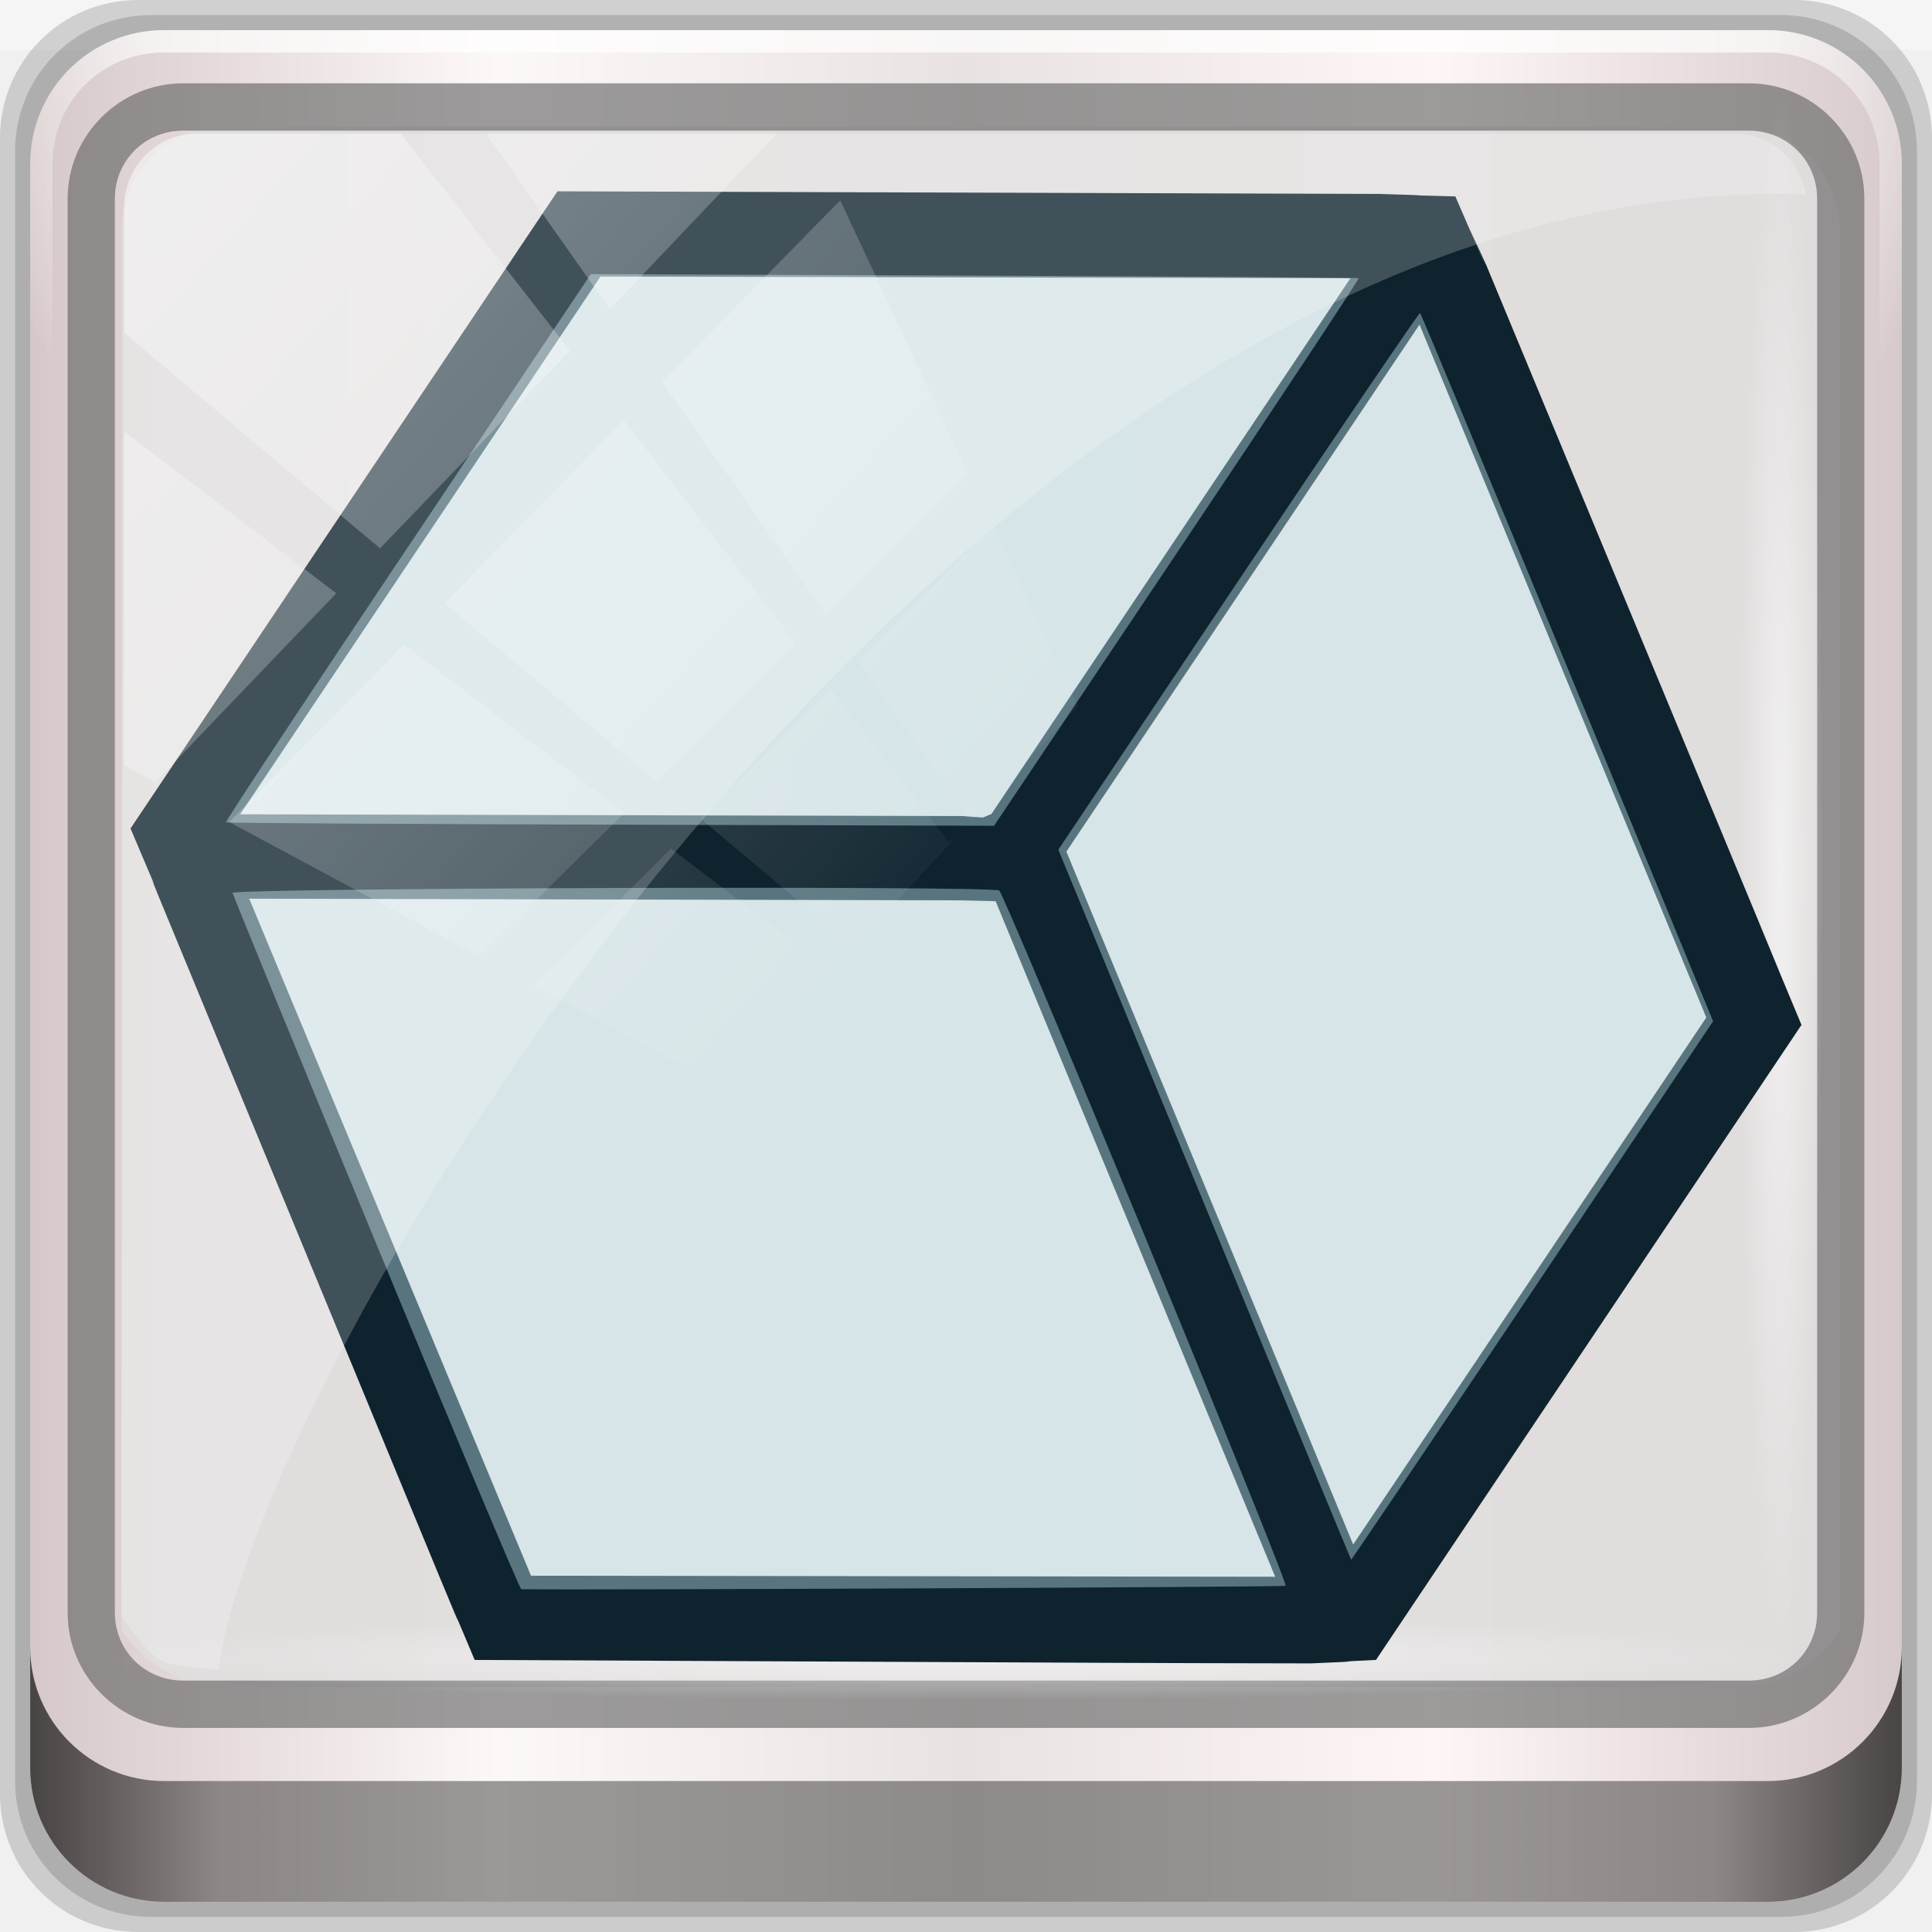
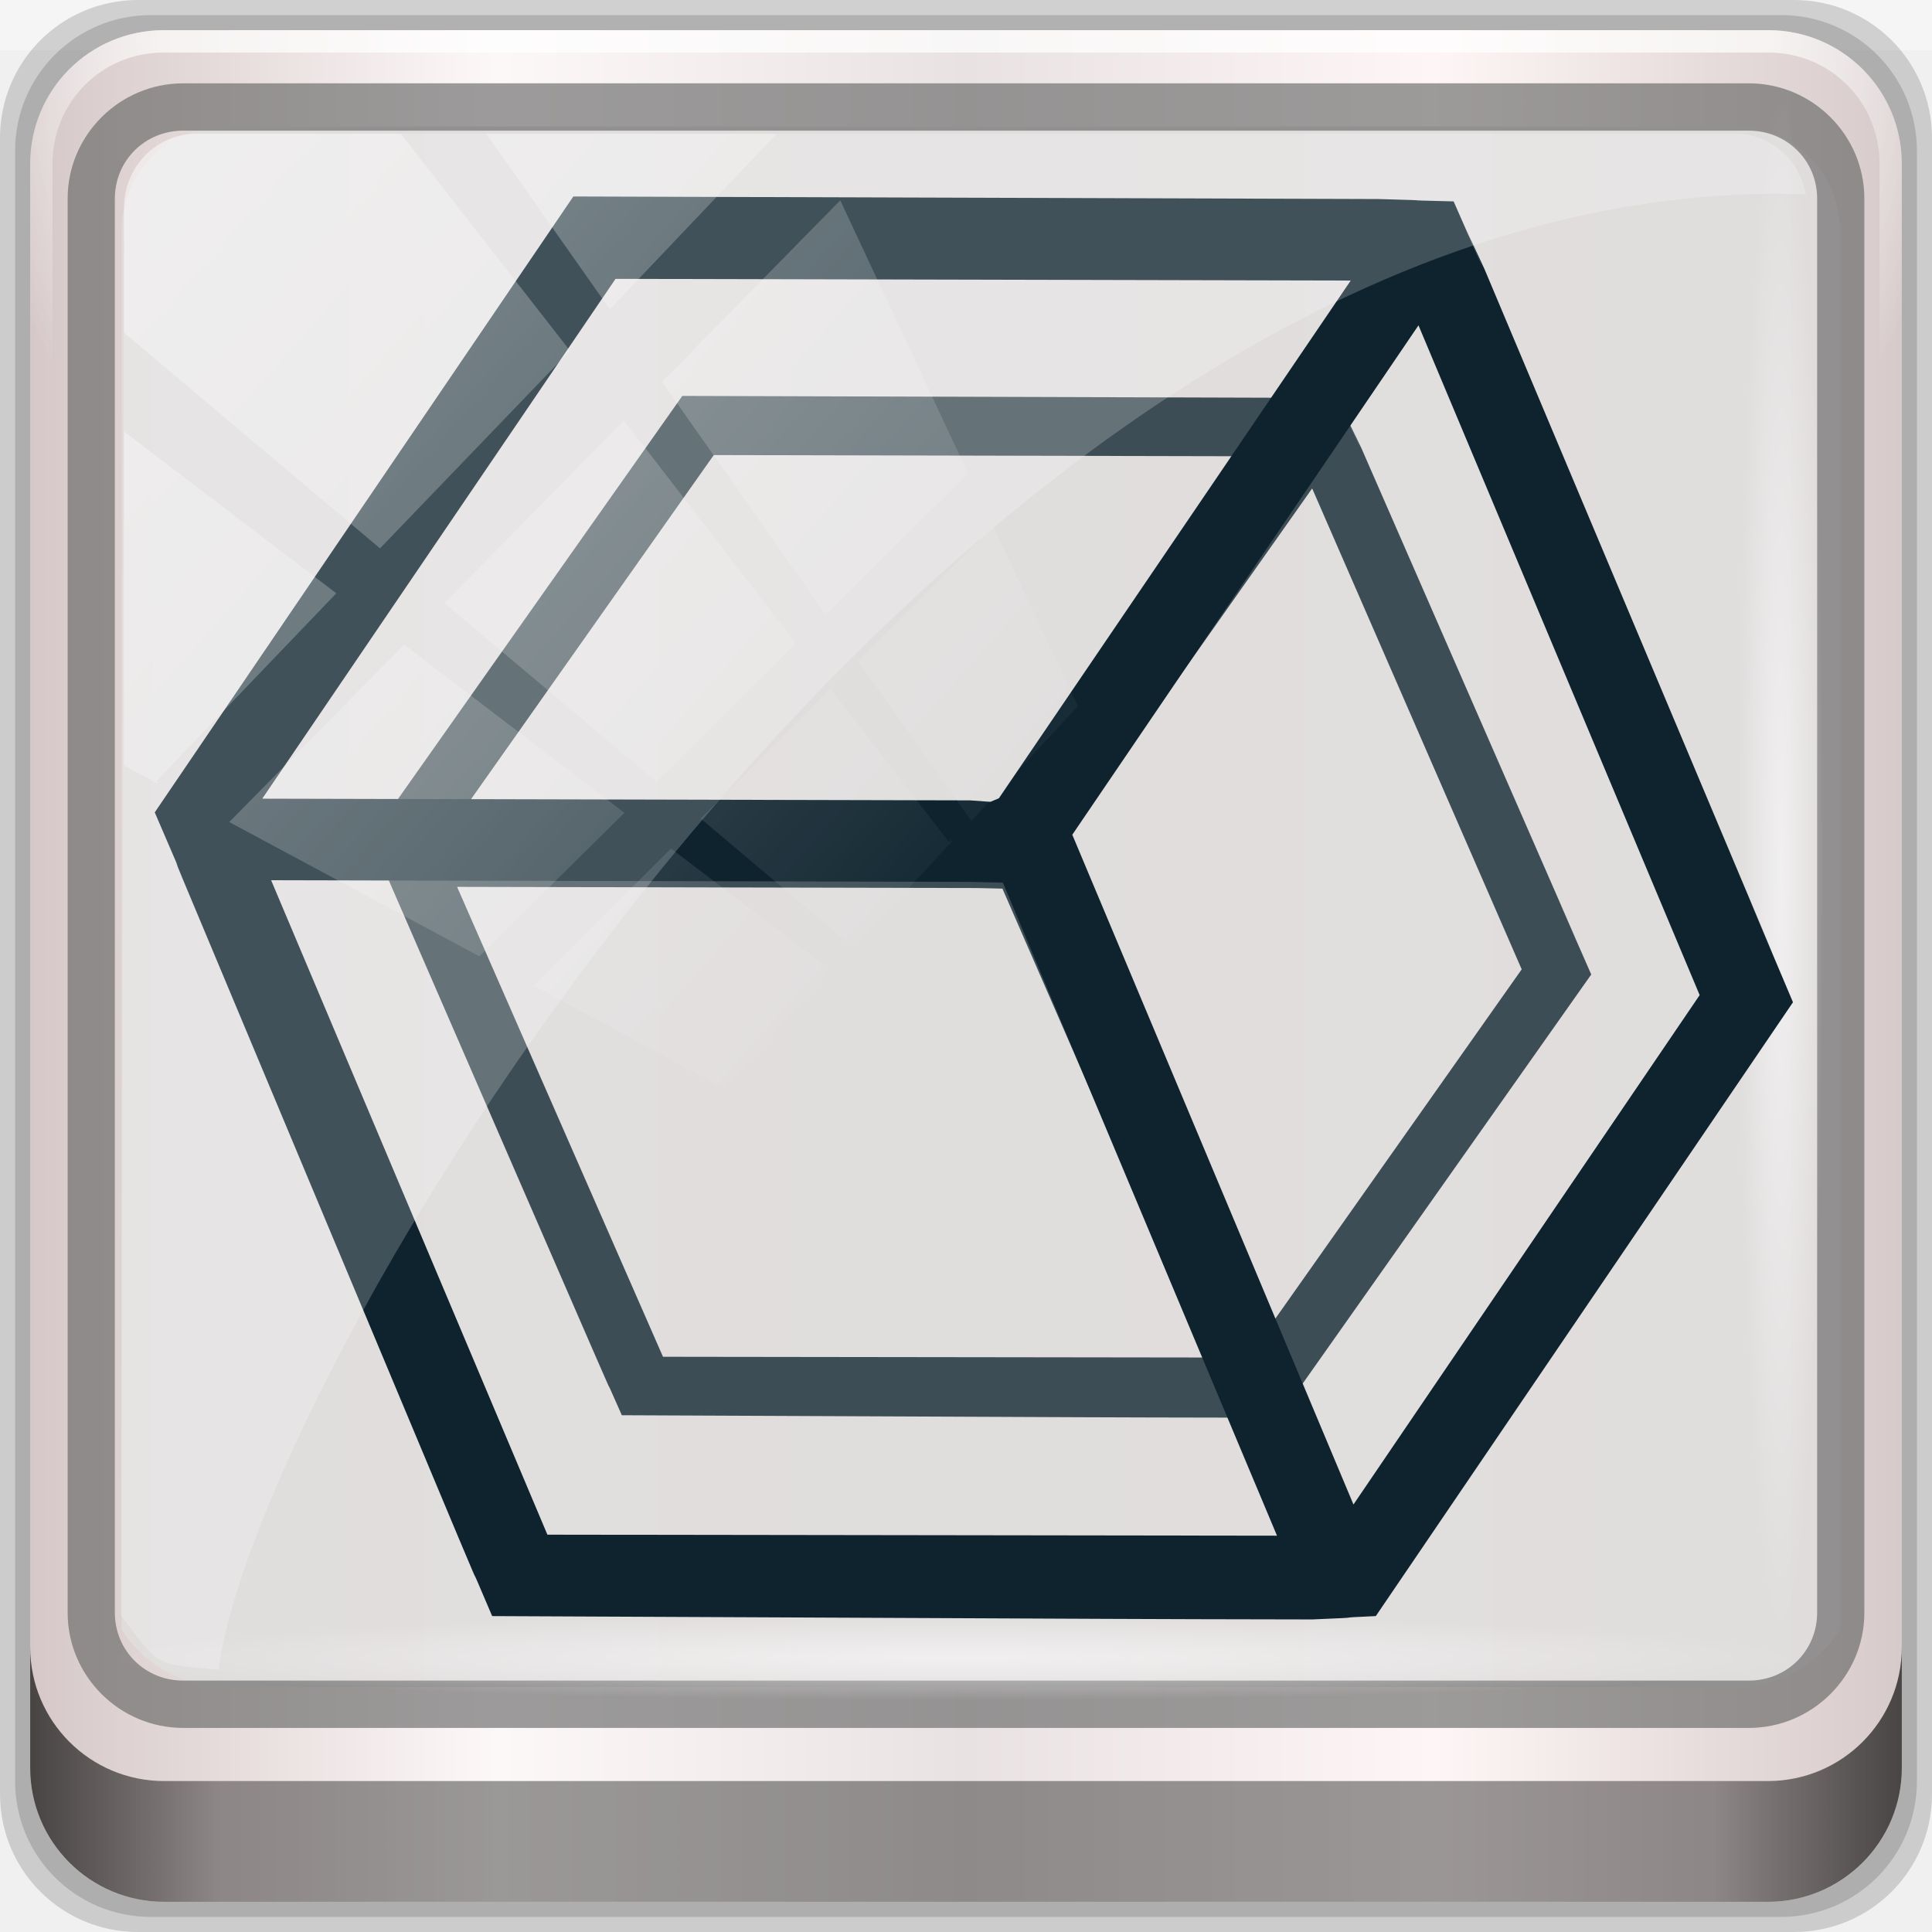
<svg xmlns="http://www.w3.org/2000/svg" xmlns:xlink="http://www.w3.org/1999/xlink" viewBox="0 0 96 96" version="1.1" id="svg12">
  <defs id="defs3051">
    <style type="text/css" id="current-color-scheme">
      .ColorScheme-Text {
        color:#4d4d4d;
      }
      </style>
    <linearGradient y2="47" x2="90" y1="47" x1="6" gradientTransform="matrix(1.141506,0,0,1.141506,7.069338,-16.1436)" gradientUnits="userSpaceOnUse" id="linearGradient7426" xlink:href="#linearGradient6139-0" />
    <linearGradient id="linearGradient6139-0">
      <stop id="stop6141-2" offset="0" style="stop-color:#d6c8c8;stop-opacity:1" />
      <stop style="stop-color:#fdf8f8;stop-opacity:1" offset="0.25" id="stop6151-0" />
      <stop style="stop-color:#e9e2e2;stop-opacity:1" offset="0.5" id="stop6147-1" />
      <stop id="stop6149-4" offset="0.75" style="stop-color:#fef6f6;stop-opacity:1" />
      <stop id="stop6143-4" offset="1" style="stop-color:#d7caca;stop-opacity:1" />
    </linearGradient>
    <radialGradient r="41" fy="6.213" fx="158" cy="6.213" cx="158" gradientTransform="matrix(0,1.729007,-2.17417,0,120.3277,-221.4261)" gradientUnits="userSpaceOnUse" id="radialGradient7428" xlink:href="#linearGradient3888-8-4-8-6" />
    <linearGradient id="linearGradient3888-8-4-8-6">
      <stop style="stop-color:#ffffff;stop-opacity:1;" offset="0" id="stop3890-4-7-9-7" />
      <stop style="stop-color:#ffffff;stop-opacity:0;" offset="1" id="stop3892-5-8-2-7" />
    </linearGradient>
    <radialGradient r="42" fy="-27" fx="48" cy="-27" cx="48" gradientTransform="matrix(-1.143651,0,0,-0.9333549,212.7619,-20.40058)" gradientUnits="userSpaceOnUse" id="radialGradient7430" xlink:href="#linearGradient4091-0-3-0-7" />
    <linearGradient id="linearGradient4091-0-3-0-7">
      <stop style="stop-color:#ffffff;stop-opacity:1;" offset="0" id="stop4093-3-6-4-2" />
      <stop id="stop4099-6-1-8-3" offset="0.8" style="stop-color:#ffffff;stop-opacity:1;" />
      <stop style="stop-color:#ffffff;stop-opacity:0;" offset="1" id="stop4095-1-0-7-9" />
    </linearGradient>
    <clipPath id="clipPath4194-1-2-5">
      <rect width="89.6" height="89.6" rx="6.4" ry="6.4" x="6.4" y="6.4" id="rect4196-1-6-2" style="fill:#ff00ff;fill-opacity:1;fill-rule:nonzero;stroke:none;stroke-width:1.067" />
    </clipPath>
    <linearGradient y2="88.172" x2="94.5" y1="88.172" x1="1.5" gradientTransform="matrix(1.031038,0,0,1.031038,12.37182,-11.98263)" gradientUnits="userSpaceOnUse" id="linearGradient7460" xlink:href="#linearGradient3832-0-6-1-1" />
    <linearGradient id="linearGradient3832-0-6-1-1">
      <stop style="stop-color:#000000;stop-opacity:1;" offset="0" id="stop3834-6-3-7-1" />
      <stop id="stop3872-2-4" offset="0.1" style="stop-color:#000000;stop-opacity:0.588;" />
      <stop style="stop-color:#000000;stop-opacity:0.588;" offset="0.9" id="stop3844-6-2-7-6" />
      <stop style="stop-color:#000000;stop-opacity:1;" offset="1" id="stop3836-5-0-2-9" />
    </linearGradient>
    <radialGradient r="43.199" fy="44.893" fx="13.948" cy="44.893" cx="13.948" gradientTransform="matrix(1.0054,0,0,0.05071751,47.32267,70.6723)" gradientUnits="userSpaceOnUse" id="radialGradient7462" xlink:href="#linearGradient3888-8-4-8-6" />
    <radialGradient r="43.199" fy="44.893" fx="13.948" cy="44.893" cx="13.948" gradientTransform="matrix(0.9158986,0,0,0.05071751,19.70581,-105.8956)" gradientUnits="userSpaceOnUse" id="radialGradient7464" xlink:href="#linearGradient3888-8-4-8-6" />
    <linearGradient y2="14.514" x2="50.528" y1="-28.642" x1="2.771" gradientUnits="userSpaceOnUse" id="linearGradient7466" xlink:href="#linearGradient3888-8-4-8-6" />
    <clipPath clipPathUnits="userSpaceOnUse" id="clipPath4156-4">
      <path style="opacity:0.6;fill:#ffffff;fill-opacity:1;stroke:none" d="m 27.046,-55.695 -14.214,13.321 h 0.061 l 15.653,21.771 10.231,-10.546 C 38.562,-32.302 27.468,-54.819 27.046,-55.695 Z M 9.647,-39.383 -5.241,-25.321 15.988,-7.806 26.372,-18.383 Z m 31.491,12.951 -9.741,9.714 8.945,12.458 7.781,-7.555 z m -49.84,4.379 -13.754,12.982 26.283,13.846 0.061,-0.062 -0.123,-0.062 L 13.599,-5.401 -8.702,-22.053 Z m 38.015,7.401 -9.803,9.775 11.579,9.559 7.628,-7.401 -8.669,-11.009 z m 20.187,5.674 -7.383,7.216 6.188,8.542 5.82,-6.137 z m -32.195,6.322 -9.557,9.498 13.662,7.185 7.934,-7.678 z m 23.312,2.374 -7.107,6.938 8.363,6.907 5.361,-5.674 -0.061,-0.092 -0.092,0.123 -6.464,-8.203 z m -8.73,8.542 -7.505,7.339 10.354,5.458 c 1.397,-1.321 5.675,-6.123 5.851,-6.322 z" id="path4158-0" />
    </clipPath>
    <linearGradient x1="7.941" y1="5.099" x2="7.941" y2="19.219" id="linearGradient4057" xlink:href="#linearGradient4281-6-89" gradientUnits="userSpaceOnUse" gradientTransform="matrix(3.53009,0,0,2.54951,16,18)" />
    <linearGradient id="linearGradient4281-6-89">
      <stop id="stop4283-9-4" style="stop-color:#1e1e1e;stop-opacity:1" offset="0" />
      <stop id="stop4285-8-1" style="stop-color:#505050;stop-opacity:1" offset="1" />
    </linearGradient>
    <linearGradient x1="38" y1="28" x2="38" y2="68" id="linearGradient3156-2" xlink:href="#linearGradient4281-6-89" gradientUnits="userSpaceOnUse" gradientTransform="translate(-100)" />
    <linearGradient x1="45.448" y1="92.54" x2="45.448" y2="7.017" id="ButtonShadow-4" gradientUnits="userSpaceOnUse" gradientTransform="scale(1.005865,0.994169)">
      <stop id="stop3750-15" style="stop-color:#000000;stop-opacity:1" offset="0" />
      <stop id="stop3752-24" style="stop-color:#000000;stop-opacity:0.588" offset="1" />
    </linearGradient>
    <filter style="color-interpolation-filters:sRGB" id="filter3174-80">
      <feGaussianBlur id="feGaussianBlur3176-2" stdDeviation="1.71" />
    </filter>
    <linearGradient x1="48" y1="20.221" x2="48" y2="138.661" id="linearGradient3613-5" xlink:href="#linearGradient3888-8-4-8-6" gradientUnits="userSpaceOnUse" />
    <clipPath id="clipPath3613-61">
      <rect width="84" height="84" rx="6" ry="6" x="6" y="6" id="rect3615-83" style="fill:#ffffff;fill-opacity:1;fill-rule:nonzero;stroke:none" />
    </clipPath>
    <filter style="color-interpolation-filters:sRGB" x="-0.192" y="-0.192" width="1.384" height="1.384" id="filter3794-5">
      <feGaussianBlur id="feGaussianBlur3796-1" stdDeviation="5.28" />
    </filter>
    <filter style="color-interpolation-filters:sRGB" id="filter3174">
      <feGaussianBlur id="feGaussianBlur3176" stdDeviation="1.71" />
    </filter>
    <clipPath id="clipPath3613">
      <rect width="84" height="84" rx="6" ry="6" x="6" y="6" id="rect3615" style="fill:#ffffff;fill-opacity:1;fill-rule:nonzero;stroke:none" />
    </clipPath>
    <filter style="color-interpolation-filters:sRGB" x="-0.192" y="-0.192" width="1.384" height="1.384" id="filter3794">
      <feGaussianBlur id="feGaussianBlur3796" stdDeviation="5.28" />
    </filter>
    <linearGradient x1="38" y1="36" x2="38" y2="68" id="linearGradient3935" xlink:href="#linearGradient4281-6-89" gradientUnits="userSpaceOnUse" gradientTransform="translate(4,-4)" />
    <filter style="color-interpolation-filters:sRGB" id="filter3174-30">
      <feGaussianBlur id="feGaussianBlur3176-29" stdDeviation="1.71" />
    </filter>
    <clipPath id="clipPath3613-60">
      <rect width="84" height="84" rx="6" ry="6" x="6" y="6" id="rect3615-0" style="fill:#ffffff;fill-opacity:1;fill-rule:nonzero;stroke:none" />
    </clipPath>
    <filter style="color-interpolation-filters:sRGB" x="-0.192" y="-0.192" width="1.384" height="1.384" id="filter3794-8">
      <feGaussianBlur id="feGaussianBlur3796-53" stdDeviation="5.28" />
    </filter>
    <linearGradient x1="4" y1="11" x2="18" y2="11" id="linearGradient3037" xlink:href="#SpecificGradient" gradientUnits="userSpaceOnUse" />
    <linearGradient x1="10.762" y1="4" x2="10.762" y2="18.011" id="SpecificGradient" gradientUnits="userSpaceOnUse">
      <stop id="stop3292" style="stop-color:#a50000;stop-opacity:1" offset="0" />
      <stop id="stop3294" style="stop-color:#e73800;stop-opacity:1" offset="1" />
    </linearGradient>
    <filter style="color-interpolation-filters:sRGB" id="filter3174-6">
      <feGaussianBlur id="feGaussianBlur3176-69" stdDeviation="1.71" />
    </filter>
    <clipPath id="clipPath3613-9">
      <rect width="84" height="84" rx="6" ry="6" x="6" y="6" id="rect3615-9" style="fill:#ffffff;fill-opacity:1;fill-rule:nonzero;stroke:none" />
    </clipPath>
    <filter style="color-interpolation-filters:sRGB" x="-0.192" y="-0.192" width="1.384" height="1.384" id="filter3794-74">
      <feGaussianBlur id="feGaussianBlur3796-54" stdDeviation="5.28" />
    </filter>
    <linearGradient x1="9.397" y1="5.547" x2="9.397" y2="19.983" id="linearGradient3960" xlink:href="#linearGradient4281-6-89" gradientUnits="userSpaceOnUse" gradientTransform="matrix(3.328201,0,0,2.704163,-227.2027,-331.6322)" />
    <filter style="color-interpolation-filters:sRGB" id="filter3174-5">
      <feGaussianBlur id="feGaussianBlur3176-27" stdDeviation="1.71" />
    </filter>
    <clipPath id="clipPath3613-2">
      <rect width="84" height="84" rx="6" ry="6" x="6" y="6" id="rect3615-16" style="fill:#ffffff;fill-opacity:1;fill-rule:nonzero;stroke:none" />
    </clipPath>
    <filter style="color-interpolation-filters:sRGB" x="-0.192" y="-0.192" width="1.384" height="1.384" id="filter3794-72">
      <feGaussianBlur id="feGaussianBlur3796-6" stdDeviation="5.28" />
    </filter>
    <linearGradient x1="24.508" y1="35.528" x2="55.492" y2="35.528" id="linearGradient4134" xlink:href="#linearGradient4281-6-89" gradientUnits="userSpaceOnUse" gradientTransform="matrix(0,0.9145735,0.8307819,0,36.61531,14.94161)" />
    <radialGradient r="41" fy="6.213" fx="158" cy="6.213" cx="158" gradientTransform="matrix(0,1.729007,-2.17417,0,85.81428,-225.4825)" gradientUnits="userSpaceOnUse" id="radialGradient1096" xlink:href="#linearGradient3888-8-4-8-6" />
    <radialGradient xlink:href="#linearGradient4091-0-3-0-7" id="radialGradient1081" gradientUnits="userSpaceOnUse" gradientTransform="matrix(-1.143651,0,0,-0.9333549,212.7619,-20.40058)" cx="48" cy="-27" fx="48" fy="-27" r="42" />
  </defs>
  <g transform="translate(1.5099822e-8,27.73333)" id="layer1">
    <g id="g7008" transform="translate(-8.580222,-18.49007)">
      <g id="g1023">
        <g transform="translate(-2.081423,7.339514)" id="g1058">
          <g transform="matrix(0.9698962,0,0,0.9698962,1.86227,-4.960875)" id="g1073">
            <g transform="translate(-3.299327)" id="g1088">
              <rect y="-11.983" x="12.372" height="2.578" width="98.98" id="rect3880" style="opacity:0.312;fill:#ffffff;fill-opacity:1;stroke:none;stroke-width:1.031" />
              <path id="path3288" d="M 104.281,-11.983 H 19.442 c -3.917,0 -7.07,3.153 -7.07,7.07 V 79.927 c 0,3.917 3.153,7.07 7.07,7.07 H 104.281 c 3.917,0 7.07,-3.153 7.07,-7.07 V -4.913 c 0,-3.917 -3.153,-7.07 -7.07,-7.07 z" style="display:inline;opacity:0.15;fill:#000000;fill-opacity:1;fill-rule:nonzero;stroke:none;stroke-width:1.031" />
              <path style="display:inline;opacity:0.15;fill:#000000;fill-opacity:1;fill-rule:nonzero;stroke:none;stroke-width:1.031" d="M 103.619,-11.209 H 20.105 c -3.856,0 -6.96,3.104 -6.96,6.96 V 79.264 c 0,3.856 3.104,6.96 6.96,6.96 h 83.514 c 3.856,0 6.96,-3.104 6.96,-6.96 V -4.25 c 0,-3.856 -3.104,-6.96 -6.96,-6.96 z" id="path4085" />
              <path id="rect4251-1" d="M 102.956,-10.436 H 20.767 c -3.794,0 -6.849,3.055 -6.849,6.849 V 78.601 c 0,3.794 3.055,6.849 6.849,6.849 h 82.188 c 3.794,0 6.849,-3.055 6.849,-6.849 V -3.587 c 0,-3.794 -3.055,-6.849 -6.849,-6.849 z" style="display:inline;fill:url(#linearGradient7426);fill-opacity:1;fill-rule:nonzero;stroke:none;stroke-width:1.031" />
              <path id="path1100" d="m 23.969,-5.505 c -2.993,0 -5.368,2.39 -5.368,5.4 v 22.377 7.56 41.682 c 1.15,1.759 3.11,2.936 5.368,2.936 h 4.295 68.714 4.295 c 2.258,0 4.219,-1.177 5.368,-2.936 V 29.832 22.271 -0.105 c 0,-3.01 -2.376,-5.4 -5.368,-5.4 z" style="display:inline;opacity:0.963;fill:#e0dddd;fill-opacity:1;fill-rule:nonzero;stroke:none;stroke-width:1.077" />
+               <g style="fill:#0e232e;fill-opacity:0.773;stroke:none;stroke-opacity:1" transform="matrix(2.587002,1.646727,-1.733483,2.457529,52.34092,-14.74901)" id="g918">
+                 <path style="color:#4d4d4d;fill:#0e232e;fill-opacity:0.773;stroke:none;stroke-opacity:1" d="m 12,1.412 c -0.742,0.471 -0.007,-1.88e-5 -0.781,0.488 L 3,7.369 v 1.219 7.594 0.406 c 1.149,0.752 0.222,0.144 0.75,0.5 l 7.344,4.906 c 0.895,0.596 0.008,-5e-5 0.906,0.594 8.023,-5.324 6.054,-4.014 8.375,-5.562 0.632,-0.462 0.117,-0.095 0.625,-0.469 v -0.344 -0.031 -7.594 -1.219 c -2.324,-1.54 -0.34,-0.227 -0.562,-0.375 l -7.656,-5.094 -0.406,-0.25 C 12.093,1.468 13.598,2.441 12,1.412 Z m -0.5,1.52 v 7.75 l -0.062,0.094 -0.219,0.125 L 4,15.713 V 7.932 Z m 1,0 7.5,5 v 7.625 l -7.5,-5 z m -0.375,8.594 7.312,4.875 -7.438,4.969 -7.344,-4.875 7.125,-4.75 z" class="ColorScheme-Text" id="path916" />
+               </g>
              <g transform="matrix(1.070162,0,0,1.070162,-107.0813,-15.57285)" id="g3272">
                <path style="display:inline;opacity:0.45;fill:url(#radialGradient1081);fill-opacity:1;fill-rule:nonzero;stroke:none;stroke-width:1.067" d="m 119.467,4.8 c -3.546,0 -6.4,2.854 -6.4,6.4 v 16 h 1.067 v -16 c 0,-2.973 2.36,-5.333 5.333,-5.333 h 76.8 c 2.973,0 5.333,2.36 5.333,5.333 v 16 h 1.067 v -16 c 0,-3.546 -2.854,-6.4 -6.4,-6.4 z" id="path4236-5" />
              </g>
              <path style="color:#000000;font-style:normal;font-variant:normal;font-weight:normal;font-stretch:normal;font-size:medium;line-height:normal;font-family:Sans;-inkscape-font-specification:Sans;text-indent:0;text-align:start;text-decoration:none;text-decoration-line:none;letter-spacing:normal;word-spacing:normal;text-transform:none;writing-mode:lr-tb;direction:ltr;baseline-shift:baseline;text-anchor:start;display:inline;overflow:visible;visibility:visible;fill:#666666;fill-opacity:0.633;stroke:none;stroke-width:2.483;marker:none;enable-background:accumulate" d="m 21.757,-7.714 c -3.255,0 -5.92,2.656 -5.92,5.904 V 70.638 c 0,3.249 2.665,5.904 5.92,5.904 H 101.966 c 3.255,0 5.92,-2.656 5.92,-5.904 V -1.81 c 0,-3.249 -2.665,-5.904 -5.92,-5.904 z m 0,2.426 H 101.966 c 1.972,0 3.501,1.548 3.501,3.479 V 70.638 c 0,1.931 -1.529,3.479 -3.501,3.479 H 21.757 c -1.972,0 -3.501,-1.548 -3.501,-3.479 V -1.81 c 0,-1.931 1.529,-3.479 3.501,-3.479 z" id="path4989" />
              <path id="path4118" d="m 13.918,72.401 v 6.186 c 0,3.794 3.068,6.863 6.863,6.863 h 82.161 c 3.794,0 6.863,-3.068 6.863,-6.863 v -6.186 c 0,3.794 -3.068,6.863 -6.863,6.863 H 20.781 c -3.794,0 -6.863,-3.068 -6.863,-6.863 z" style="display:inline;opacity:0.658;fill:url(#linearGradient7460);fill-opacity:1;fill-rule:nonzero;stroke:none;stroke-width:1.031" />
              <rect ry="4.382" rx="0" y="70.758" x="17.914" height="4.382" width="86.865" id="rect4131" style="opacity:0.55;fill:url(#radialGradient7462);fill-opacity:1;stroke:none;stroke-width:1.031" />
              <rect transform="rotate(90)" style="opacity:0.55;fill:url(#radialGradient7464);fill-opacity:1;stroke:none;stroke-width:1.031" id="rect4141" width="79.132" height="4.382" x="-7.085" y="-105.81" rx="0" ry="4.382" />
-               <g id="g1087" transform="matrix(3.540769,2.372578,-2.372578,3.540769,47.79239,-35.39111)" style="fill:#0e232e;stroke:none;stroke-opacity:1">
+               <g id="g1087" transform="matrix(3.471381,2.29341,-2.326083,3.42262,48.47122,-34.01825)" style="fill:#0e232e;stroke:none;stroke-opacity:1">
                <path id="path4" class="ColorScheme-Text" d="m 12,1.412 c -0.742,0.471 -0.007,-1.88e-5 -0.781,0.488 L 3,7.369 v 1.219 7.594 0.406 c 1.149,0.752 0.222,0.144 0.75,0.5 l 7.344,4.906 c 0.895,0.596 0.008,-5e-5 0.906,0.594 8.023,-5.324 6.054,-4.014 8.375,-5.562 0.632,-0.462 0.117,-0.095 0.625,-0.469 v -0.344 -0.031 -7.594 -1.219 c -2.324,-1.54 -0.34,-0.227 -0.562,-0.375 l -7.656,-5.094 -0.406,-0.25 C 12.093,1.468 13.598,2.441 12,1.412 Z m -0.5,1.52 v 7.75 l -0.062,0.094 -0.219,0.125 L 4,15.713 V 7.932 Z m 1,0 7.5,5 v 7.625 l -7.5,-5 z m -0.375,8.594 7.312,4.875 -7.438,4.969 -7.344,-4.875 7.125,-4.75 z" style="color:#4d4d4d;fill:#0e232e;fill-opacity:1;stroke:none;stroke-opacity:1" />
-                 <path id="path6" class="ColorScheme-Text" d="m 11.582,2.875 c -0.013,0 -1.749,1.147 -3.859,2.549 L 3.887,7.973 v 3.957 c 0,2.177 0.011,3.959 0.025,3.959 0.014,0 1.751,-1.149 3.859,-2.553 L 11.605,10.783 V 6.828 c 0,-2.175 -0.011,-3.953 -0.023,-3.953 z" style="color:#4d4d4d;fill:#c9f0f8;fill-opacity:0.4;stroke:none;stroke-opacity:1" />
-                 <path id="path8" class="ColorScheme-Text" d="m 12.09,11.395 c -0.115,0.005 -7.683,5.111 -7.639,5.154 0.022,0.021 1.722,1.165 3.777,2.539 2.056,1.375 3.749,2.492 3.764,2.482 0.64,-0.415 7.602,-5.125 7.609,-5.148 0.015,-0.05 -7.427,-5.027 -7.512,-5.027 z" style="color:#4d4d4d;fill:#c9f0f8;fill-opacity:0.4;stroke:none;stroke-opacity:1" />
-                 <path id="path10" class="ColorScheme-Text" d="m 12.428,2.812 c -0.013,0 -0.024,1.751 -0.023,3.891 l 0.002,3.889 3.832,2.564 c 2.107,1.41 3.836,2.566 3.842,2.566 0.006,0.074 0.012,-1.753 0.012,-3.826 V 7.924 L 16.271,5.367 C 14.17,3.962 12.44,2.812 12.428,2.812 Z" style="color:#4d4d4d;fill:#c9f0f8;fill-opacity:0.4;stroke:none;stroke-opacity:1" />
              </g>
              <path id="rect4190" d="m 22.448,-5.133 c -2.055,0 -3.716,1.701 -3.721,3.799 L 18.574,70.799 c 1.973,2.599 1.717,2.486 5.002,2.762 1.86,-15.322 37.632,-75.613 79.821,-75.613 0.503,0 0.993,0.02 1.494,0.03 -0.312,-1.771 -1.805,-3.111 -3.633,-3.111 z" style="opacity:0.209;fill:#ffffff;fill-opacity:1;stroke:none;stroke-width:1.031" />
              <rect clip-path="url(#clipPath4156-4)" ry="3.957" rx="3.957" y="-30" x="2" height="92" width="92" id="rect4146" style="opacity:0.375;fill:url(#linearGradient7466);fill-opacity:1;stroke:none" transform="matrix(0.9375278,0,0,0.9571924,16.85179,23.58285)" />
              <g id="g1094" transform="matrix(1.070162,0,0,1.070162,-107.0813,-15.57285)">
                <path id="path1092" d="m 119.467,4.8 c -3.546,0 -6.4,2.854 -6.4,6.4 v 16 h 1.067 v -16 c 0,-2.973 2.36,-5.333 5.333,-5.333 h 76.8 c 2.973,0 5.333,2.36 5.333,5.333 v 16 h 1.067 v -16 c 0,-3.546 -2.854,-6.4 -6.4,-6.4 z" style="display:inline;opacity:0.45;fill:url(#radialGradient7430);fill-opacity:1;fill-rule:nonzero;stroke:none;stroke-width:1.067" />
              </g>
              <g id="g1104" transform="matrix(1.070162,0,0,1.070162,-211.1639,29.13618)" />
            </g>
          </g>
        </g>
      </g>
    </g>
  </g>
</svg>
